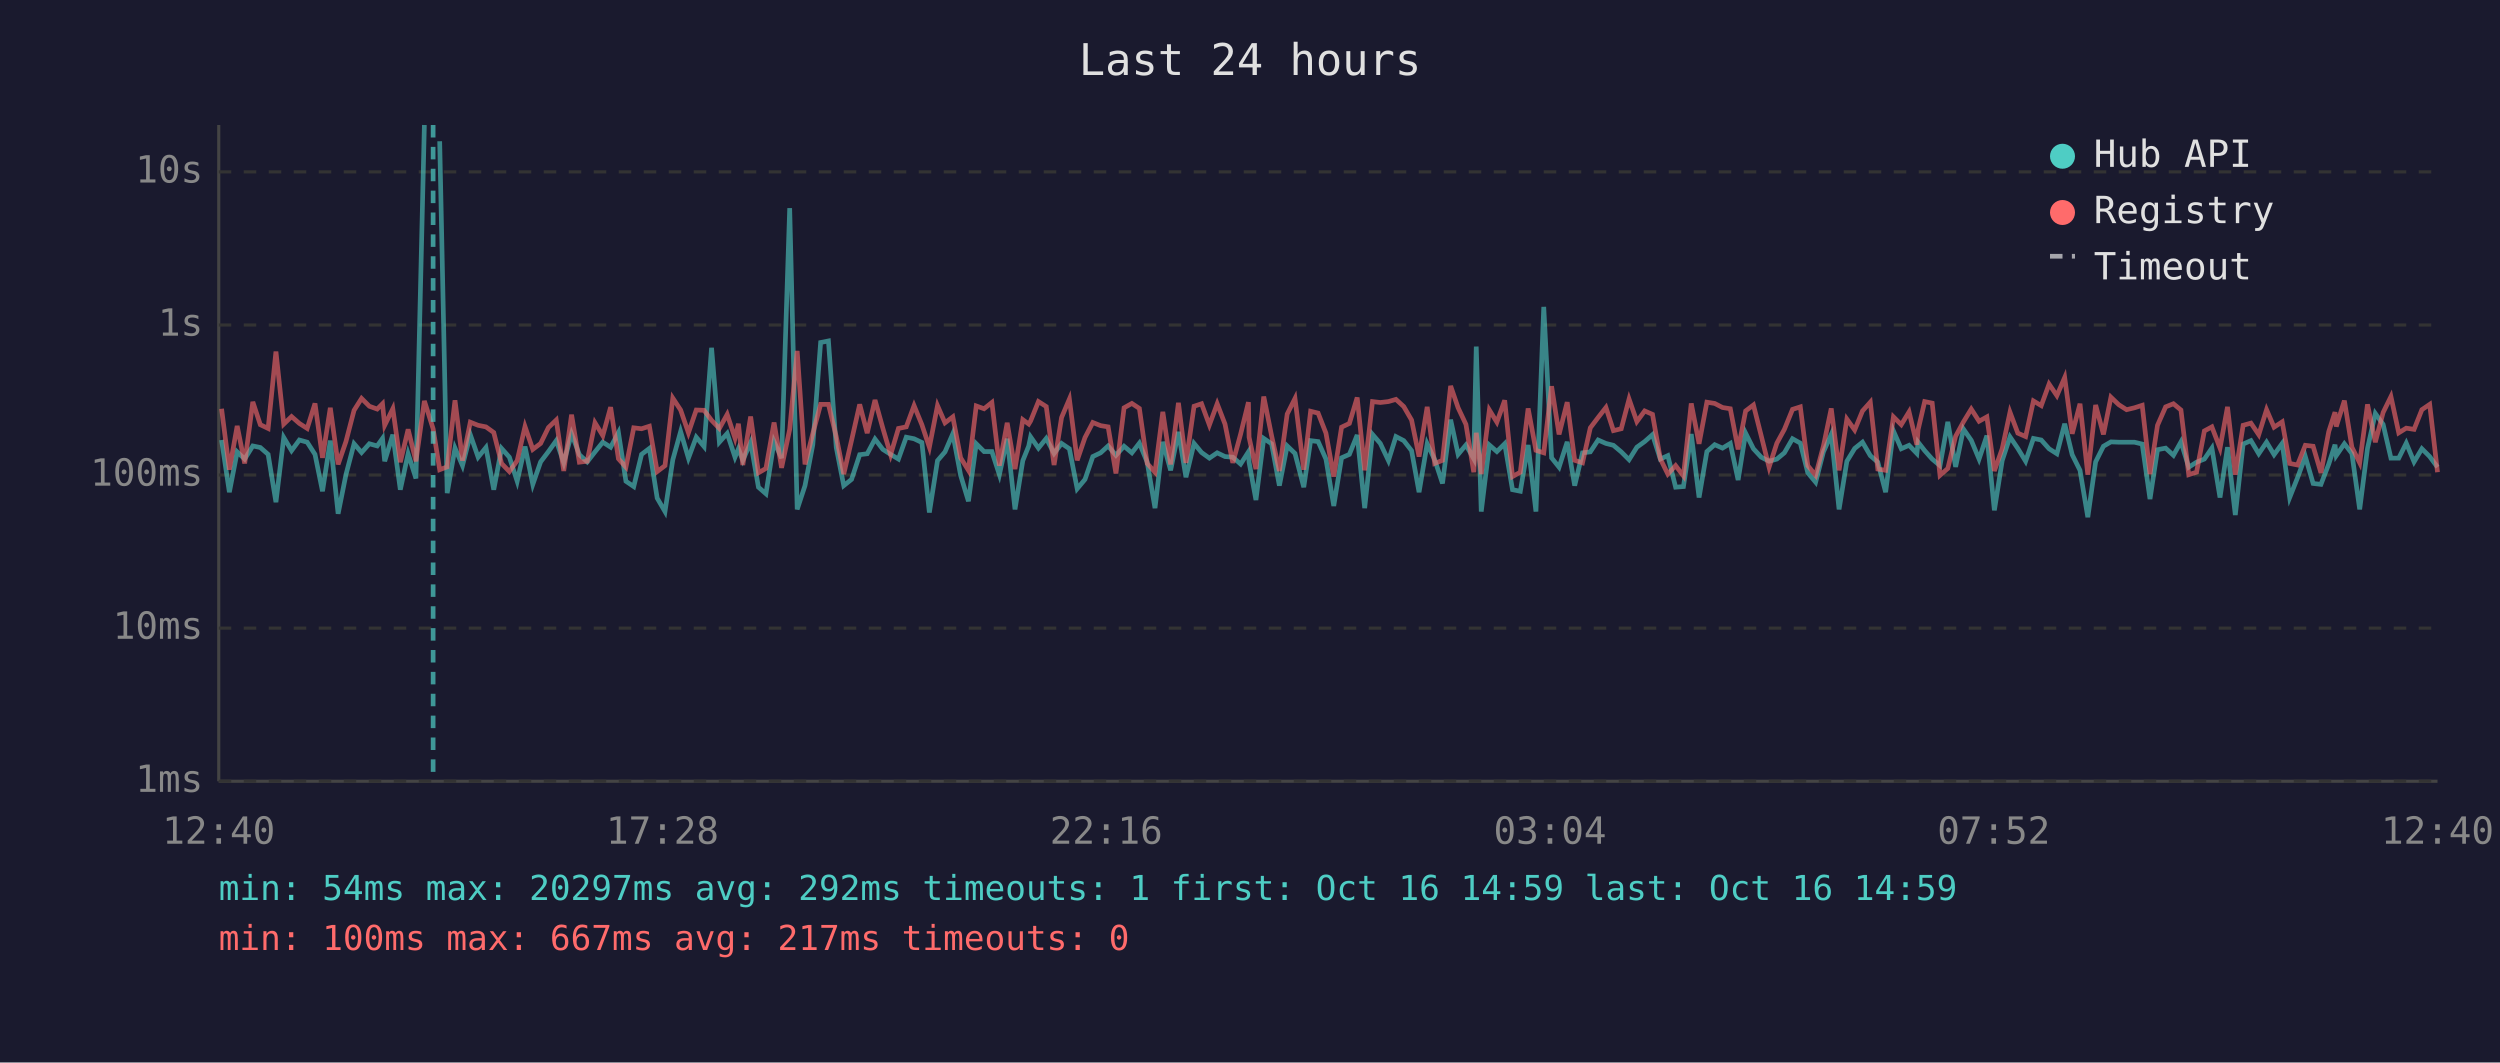
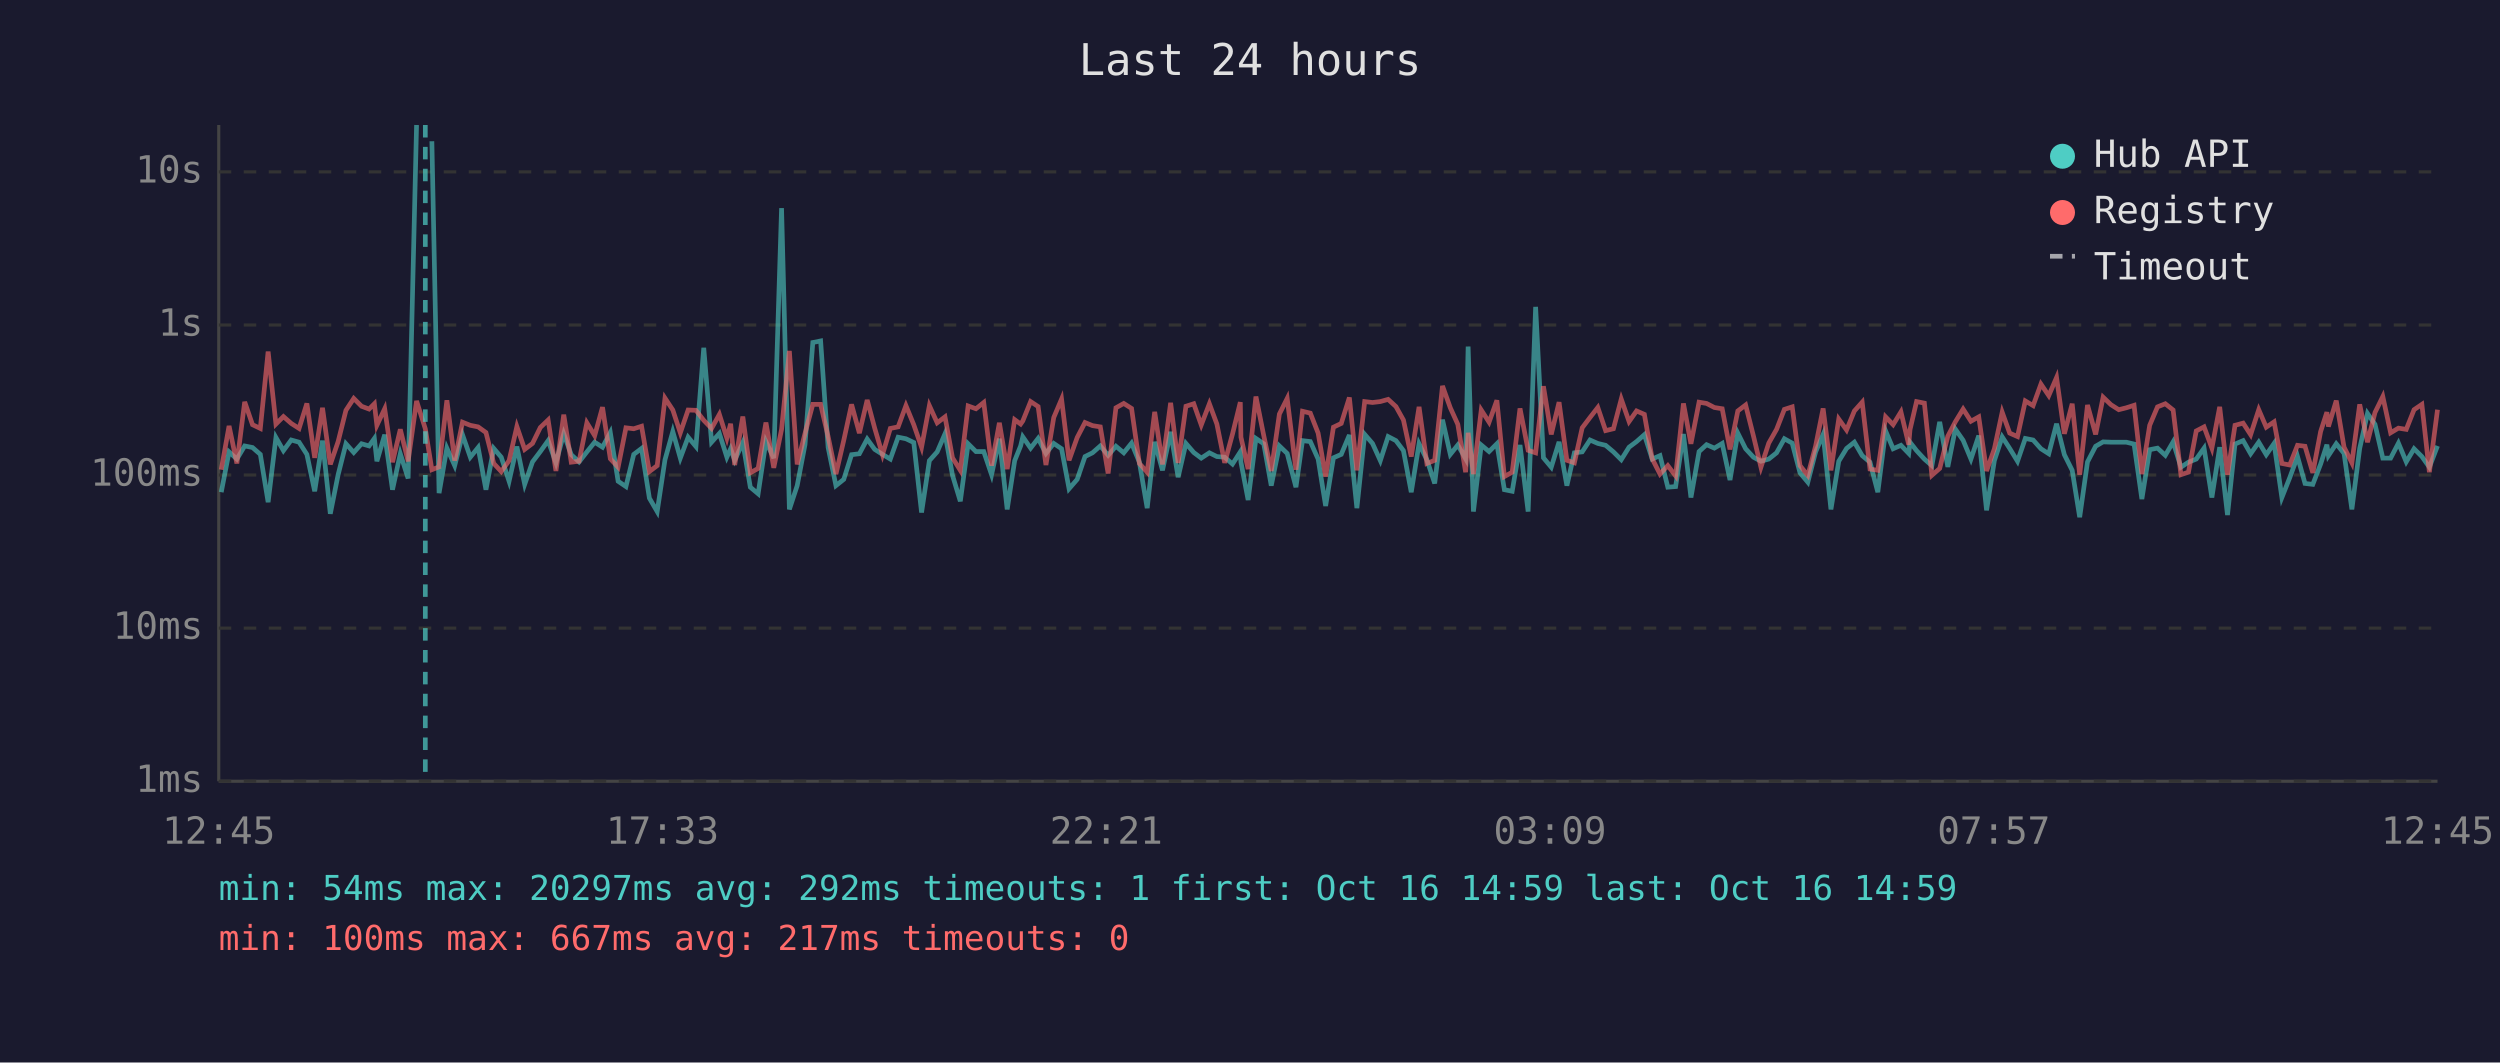
<svg xmlns="http://www.w3.org/2000/svg" viewBox="0 0 800 340" font-family="monospace" font-size="12">
  <rect width="800" height="340" fill="#1a1a2e" />
  <text x="400" y="24" fill="#e0e0e0" font-size="14" text-anchor="middle">Last 24 hours</text>
  <line x1="70" y1="40" x2="70" y2="250" stroke="#444" stroke-width="1" />
  <line x1="70" y1="250" x2="780" y2="250" stroke="#444" stroke-width="1" />
  <line x1="70" y1="250" x2="780" y2="250" stroke="#333" stroke-width="1" stroke-dasharray="4" />
  <text x="65" y="250" fill="#888" text-anchor="end" dominant-baseline="middle">1ms</text>
  <line x1="70" y1="201" x2="780" y2="201" stroke="#333" stroke-width="1" stroke-dasharray="4" />
  <text x="65" y="201" fill="#888" text-anchor="end" dominant-baseline="middle">10ms</text>
  <line x1="70" y1="152" x2="780" y2="152" stroke="#333" stroke-width="1" stroke-dasharray="4" />
  <text x="65" y="152" fill="#888" text-anchor="end" dominant-baseline="middle">100ms</text>
  <line x1="70" y1="104" x2="780" y2="104" stroke="#333" stroke-width="1" stroke-dasharray="4" />
  <text x="65" y="104" fill="#888" text-anchor="end" dominant-baseline="middle">1s</text>
  <line x1="70" y1="55" x2="780" y2="55" stroke="#333" stroke-width="1" stroke-dasharray="4" />
  <text x="65" y="55" fill="#888" text-anchor="end" dominant-baseline="middle">10s</text>
-   <text x="70" y="270" fill="#888" text-anchor="middle">12:40</text>
-   <text x="212" y="270" fill="#888" text-anchor="middle">17:28</text>
-   <text x="354" y="270" fill="#888" text-anchor="middle">22:16</text>
-   <text x="496" y="270" fill="#888" text-anchor="middle">03:04</text>
-   <text x="638" y="270" fill="#888" text-anchor="middle">07:52</text>
-   <text x="780" y="270" fill="#888" text-anchor="middle">12:40</text>
-   <polyline points="70.9,140.8 73.4,157.5 75.9,144.6 78.3,146.9 80.9,142.7 83.3,143.2 85.8,145.4 88.3,160.7 90.8,140.0 93.3,144.2 95.8,140.8 98.3,141.5 100.8,145.4 103.2,157.2 105.7,141.0 108.2,164.4 110.7,151.9 113.3,142.0 115.7,144.8 118.2,142.0 120.7,142.7 122.4,140.3 123.1,147.6 125.7,139.1 128.1,156.7 130.6,145.2 133.1,153.1 135.8,40.0" fill="none" stroke="#4ecdc4" stroke-width="1.5" opacity="0.6" />
-   <polyline points="140.7,45.2 143.1,157.8 145.6,143.4 148.0,149.0 150.5,139.1 153.0,146.3 155.5,143.2 158.0,156.7 160.5,143.5 163.0,146.3 165.5,154.0 168.0,142.9 170.5,155.0 173.0,147.8 175.5,144.5 178.0,141.0 180.4,148.1 182.9,138.8 185.4,145.5 187.9,147.8 190.4,144.6 192.9,141.5 195.4,143.1 197.9,138.4 200.3,154.0 202.8,155.7 205.3,145.4 207.8,143.5 210.3,159.4 212.8,163.7 215.3,147.1 217.8,138.1 220.3,146.6 222.8,139.9 225.3,142.9 227.7,111.3 230.2,141.5 232.7,138.7 235.2,146.3 236.3,143.6 237.7,147.3 240.2,141.6 242.7,155.9 245.1,158.0 247.7,141.3 250.1,146.6 252.7,66.6 255.1,163.0 257.6,155.4 260.1,142.3 262.6,109.6 265.1,109.1 267.6,143.2 270.0,155.4 272.5,153.4 275.1,145.5 277.5,145.2 280.0,140.5 282.5,143.8 285.0,145.4 287.5,146.9 290.0,139.9 292.5,140.4 295.0,141.6 297.4,164.0 300.0,147.4 302.4,144.6 304.9,138.8 307.4,152.1 309.9,160.4 312.4,142.0 314.9,144.5 317.4,144.5 319.8,151.9 322.3,140.4 324.8,163.0 327.3,147.4 329.2,142.7 329.8,139.8 332.3,143.4 334.8,140.3 337.3,145.1 339.7,141.9 342.2,143.6 344.7,156.4 347.2,153.4 349.7,146.1 352.2,144.9 354.6,142.7 357.1,145.7 359.7,142.8 362.2,144.9 364.6,141.8 367.1,147.9 369.6,162.6 372.1,141.4 374.6,150.5 377.1,138.2 379.5,152.7 382.1,141.9 384.5,144.8 387.0,146.6 389.5,144.9 392.0,146.1 394.5,146.3 397.0,148.5 399.5,144.6 399.7,147.9 401.9,160.0 404.4,140.3 406.9,142.0 409.4,155.4 411.9,142.7 414.4,145.1 417.2,155.9 419.4,141.0 421.8,141.3 424.3,146.9 426.8,161.9 429.3,146.5 431.8,145.4 434.3,139.2 436.7,162.6 439.2,139.0 441.7,141.9 444.3,147.4 446.7,139.7 449.2,141.0 451.7,144.2 454.1,157.5 456.7,142.0 459.1,147.1 461.6,154.7 464.2,134.3 466.6,145.4 469.1,142.4 471.6,146.8 472.4,110.9 474.0,163.7 476.6,142.4 479.0,144.5 481.5,142.0 484.0,156.7 486.5,157.2 489.0,142.4 491.5,163.7 494.0,98.2 496.5,146.5 498.9,149.5 501.5,141.4 503.9,155.4 506.4,144.9 508.9,144.6 511.4,140.8 513.9,141.9 516.3,142.5 518.8,144.6 521.3,147.1 523.8,143.1 526.3,141.3 528.8,139.1 531.3,146.9 533.7,145.8 536.2,155.9 538.7,155.7 541.2,138.9 543.7,159.2 546.2,144.5 548.7,142.3 551.2,143.4 553.7,141.9 556.2,153.6 558.6,138.6 561.1,143.6 563.6,146.3 566.1,147.6 568.6,146.9 571.0,144.9 573.6,140.4 576.1,141.8 578.5,151.3 581.0,154.3 583.5,144.6 586.0,139.0 588.5,163.0 591.0,147.6 593.5,143.5 596.0,141.5 598.5,145.8 600.9,147.9 603.4,157.5 605.9,137.9 608.4,143.6 610.9,142.5 613.4,145.1 613.8,141.5 615.9,144.2 618.3,146.9 620.8,149.0 623.3,135.0 625.8,149.4 628.3,137.3 630.8,140.9 633.3,146.9 635.8,139.4 638.2,163.3 640.7,147.4 643.2,139.8 645.7,143.5 648.2,147.6 650.7,140.3 653.2,140.8 655.7,143.6 658.2,145.2 660.7,135.6 663.1,145.5 665.6,150.5 668.1,165.5 670.6,147.8 673.1,142.8 675.5,141.4 678.0,141.5 680.5,141.5 683.0,141.5 685.5,142.1 688.0,159.7 690.4,143.9 693.0,143.4 695.5,145.7 697.9,141.4 700.4,149.5 702.9,147.9 705.4,146.9 707.8,143.4 710.4,159.2 712.8,143.1 715.3,164.8 717.8,142.1 720.3,141.0 722.8,145.2 725.3,141.5 727.7,145.5 730.3,141.9 732.7,159.2 735.2,152.9 737.7,146.1 740.2,154.7 742.7,155.0 745.2,148.5 747.2,142.3 747.6,145.8 750.2,142.0 752.6,145.1 755.1,163.0 757.6,143.5 760.1,132.3 762.6,135.8 765.1,146.6 767.6,146.6 770.0,141.8 772.5,147.8 775.0,143.6 777.5,146.1 780.0,149.5" fill="none" stroke="#4ecdc4" stroke-width="1.5" opacity="0.6" />
-   <polyline points="70.9,130.8 73.4,150.3 75.9,136.3 78.3,148.3 80.9,128.6 83.3,135.9 85.8,137.1 88.3,112.5 90.8,135.7 93.3,133.3 95.8,135.5 98.3,137.1 100.8,129.1 103.2,146.5 105.7,130.5 108.2,148.6 110.7,141.3 113.3,131.3 115.7,127.5 118.2,130.0 120.7,130.9 122.4,129.2 123.1,136.1 125.7,130.8 128.1,147.9 130.6,137.4 133.1,147.6 135.8,128.3 138.6,137.2 140.7,150.3 143.1,149.4 145.6,128.1 148.0,147.4 150.5,135.1 153.0,136.1 155.5,136.6 158.0,138.4 160.5,148.3 163.0,150.9 165.5,147.4 168.0,136.5 170.5,143.8 173.0,141.9 175.5,136.8 178.0,134.4 180.4,150.7 182.9,132.7 185.4,147.9 187.9,147.6 190.4,135.3 192.9,139.4 195.4,130.3 197.9,146.8 200.3,149.5 202.8,136.9 205.3,137.2 207.8,136.4 210.3,150.9 212.8,149.0 215.3,127.4 217.8,131.2 220.3,138.5 222.8,131.2 225.3,131.3 227.7,134.5 230.2,137.1 232.7,132.6 235.2,140.2 236.3,135.6 237.7,148.8 240.2,133.3 242.7,151.3 245.1,149.9 247.7,135.2 250.1,149.7 252.7,137.4 255.1,112.3 257.6,148.6 260.1,138.7 262.6,129.4 265.1,129.4 267.6,139.7 270.0,151.7 272.5,140.9 275.1,129.4 277.5,138.6 280.0,128.0 282.5,137.0 285.0,145.5 287.5,137.1 290.0,136.6 292.5,129.8 295.0,135.9 297.4,143.1 300.0,129.8 302.4,135.3 304.9,133.4 307.4,146.5 309.9,150.5 312.4,129.9 314.9,130.8 317.4,128.8 319.8,149.0 322.3,135.3 324.8,150.1 327.3,134.3 329.2,135.7 329.8,134.7 332.3,128.5 334.8,130.1 337.3,148.8 339.7,133.6 342.2,127.7 344.7,147.3 347.2,140.0 349.7,135.2 352.2,136.2 354.6,136.6 357.1,151.5 359.7,130.5 362.2,129.1 364.6,130.7 367.1,148.3 369.6,151.1 372.1,131.8 374.6,148.6 377.1,128.9 379.5,148.1 382.1,130.0 384.5,129.2 387.0,136.0 389.5,129.2 392.0,135.7 394.5,148.1 397.0,138.9 399.5,128.7 399.7,139.9 401.9,150.1 404.4,126.9 406.9,139.4 409.4,150.7 411.9,132.5 414.4,127.5 417.2,150.3 419.4,131.6 421.8,132.2 424.3,138.6 426.8,152.5 429.3,136.7 431.8,135.5 434.3,127.2 436.7,150.5 439.2,128.5 441.7,128.8 444.3,128.5 446.7,127.8 449.2,130.1 451.7,134.4 454.1,146.1 456.7,130.2 459.1,148.3 461.6,147.3 464.2,123.5 466.6,130.5 469.1,135.8 471.6,151.1 472.4,138.5 474.0,151.7 476.6,131.2 479.0,135.1 481.5,128.1 484.0,152.5 486.5,151.1 489.0,130.7 491.5,144.1 494.0,144.9 496.5,123.6 498.9,139.0 501.5,128.7 503.9,147.3 506.4,148.1 508.9,136.9 511.4,133.6 513.9,130.4 516.3,137.8 518.8,137.2 521.3,127.7 523.8,134.9 526.3,131.5 528.8,132.6 531.3,146.8 533.7,151.7 536.2,149.0 538.7,152.3 541.2,129.1 543.7,142.0 546.2,128.7 548.7,129.1 551.2,130.4 553.7,130.8 556.2,143.8 558.6,131.5 561.1,129.6 563.6,139.5 566.1,149.5 568.6,141.8 571.0,137.4 573.6,131.0 576.1,130.2 578.5,149.0 581.0,152.1 583.5,142.7 586.0,130.7 588.5,150.5 591.0,134.1 593.5,137.6 596.0,131.5 598.5,128.7 600.9,150.1 603.4,150.5 605.9,133.4 608.4,135.9 610.9,131.8 613.4,142.3 613.8,137.5 615.9,128.5 618.3,129.0 620.8,152.1 623.3,149.9 625.8,139.6 628.3,135.0 630.8,130.9 633.3,134.8 635.8,133.4 638.2,150.7 640.7,143.6 643.2,131.9 645.7,138.6 648.2,139.7 650.7,128.3 653.2,129.8 655.7,122.9 658.2,126.6 660.7,120.8 663.1,138.8 665.6,129.2 668.1,151.9 670.6,129.6 673.1,139.0 675.5,127.1 678.0,129.5 680.5,131.1 683.0,130.5 685.5,129.7 688.0,151.7 690.4,136.1 693.0,130.2 695.5,129.2 697.9,131.2 700.4,151.9 702.9,151.1 705.4,137.9 707.8,136.6 710.4,143.4 712.8,130.2 715.3,151.9 717.8,136.1 720.3,135.4 722.8,139.1 725.3,131.1 727.7,136.7 730.3,135.0 732.7,148.3 735.2,148.8 737.7,142.5 740.2,142.8 742.7,151.3 745.2,138.1 747.2,131.9 747.6,136.5 750.2,128.2 752.6,143.1 755.1,148.1 757.6,129.4 760.1,141.5 762.6,132.0 765.1,126.9 767.6,138.5 770.0,137.0 772.5,137.4 775.0,131.1 777.5,129.4 780.0,151.1" fill="none" stroke="#ff6b6b" stroke-width="1.5" opacity="0.6" />
-   <line x1="138.6" y1="40" x2="138.6" y2="250" stroke="#4ecdc4" stroke-width="1.5" stroke-dasharray="4,3" opacity="0.7" />
+   <text x="70" y="270" fill="#888" text-anchor="middle">12:45</text>
+   <text x="212" y="270" fill="#888" text-anchor="middle">17:33</text>
+   <text x="354" y="270" fill="#888" text-anchor="middle">22:21</text>
+   <text x="496" y="270" fill="#888" text-anchor="middle">03:09</text>
+   <text x="638" y="270" fill="#888" text-anchor="middle">07:57</text>
+   <text x="780" y="270" fill="#888" text-anchor="middle">12:45</text>
+   <polyline points="70.8,157.5 73.3,144.6 75.8,146.9 78.3,142.7 80.8,143.2 83.3,145.4 85.8,160.7 88.3,140.0 90.7,144.2 93.2,140.8 95.7,141.5 98.2,145.4 100.7,157.2 103.2,141.0 105.7,164.4 108.2,151.9 110.7,142.0 113.2,144.8 115.7,142.0 118.1,142.7 119.8,140.3 120.6,147.6 123.1,139.1 125.6,156.7 128.1,145.2 130.6,153.1 133.3,40.0" fill="none" stroke="#4ecdc4" stroke-width="1.5" opacity="0.6" />
+   <polyline points="138.2,45.2 140.5,157.8 143.0,143.4 145.5,149.0 148.0,139.1 150.5,146.3 153.0,143.2 155.5,156.7 158.0,143.5 160.4,146.3 162.9,154.0 165.4,142.9 167.9,155.0 170.4,147.8 172.9,144.5 175.4,141.0 177.9,148.1 180.4,138.8 182.8,145.5 185.3,147.8 187.8,144.6 190.3,141.5 192.8,143.1 195.3,138.4 197.8,154.0 200.3,155.7 202.8,145.4 205.3,143.5 207.8,159.4 210.3,163.7 212.8,147.1 215.3,138.1 217.7,146.6 220.2,139.9 222.7,142.9 225.2,111.3 227.7,141.5 230.2,138.7 232.6,146.3 233.8,143.6 235.1,147.3 237.7,141.6 240.1,155.9 242.6,158.0 245.1,141.3 247.6,146.6 250.1,66.6 252.6,163.0 255.1,155.4 257.6,142.3 260.1,109.6 262.6,109.1 265.0,143.2 267.5,155.4 270.0,153.4 272.5,145.5 275.0,145.2 277.5,140.5 279.9,143.8 282.4,145.4 284.9,146.9 287.4,139.9 289.9,140.4 292.4,141.6 294.9,164.0 297.4,147.4 299.9,144.6 302.4,138.8 304.8,152.1 307.3,160.4 309.8,142.0 312.3,144.5 314.8,144.5 317.3,151.9 319.8,140.4 322.3,163.0 324.7,147.4 326.6,142.7 327.3,139.8 329.8,143.4 332.2,140.3 334.7,145.1 337.2,141.9 339.7,143.6 342.1,156.4 344.7,153.4 347.2,146.1 349.6,144.9 352.1,142.7 354.6,145.7 357.1,142.8 359.6,144.9 362.1,141.8 364.6,147.9 367.1,162.6 369.5,141.4 372.0,150.5 374.6,138.2 377.0,152.7 379.5,141.9 382.0,144.8 384.4,146.6 387.0,144.9 389.4,146.1 391.9,146.3 394.4,148.5 396.9,144.6 397.1,147.9 399.4,160.0 401.9,140.3 404.4,142.0 406.8,155.4 409.4,142.7 411.9,145.1 414.7,155.9 416.8,141.0 419.3,141.3 421.8,146.9 424.2,161.9 426.7,146.5 429.2,145.4 431.8,139.2 434.2,162.6 436.7,139.0 439.2,141.9 441.7,147.4 444.2,139.7 446.7,141.0 449.1,144.2 451.6,157.5 454.1,142.0 456.6,147.1 459.1,154.7 461.6,134.3 464.1,145.4 466.5,142.4 469.0,146.8 469.8,110.9 471.5,163.7 474.0,142.4 476.5,144.5 479.0,142.0 481.4,156.7 483.9,157.2 486.4,142.4 489.0,163.7 491.4,98.2 493.9,146.5 496.4,149.5 498.9,141.4 501.4,155.4 503.8,144.9 506.3,144.6 508.8,140.8 511.3,141.9 513.8,142.5 516.3,144.6 518.8,147.1 521.3,143.1 523.7,141.3 526.2,139.1 528.7,146.9 531.2,145.8 533.7,155.9 536.2,155.7 538.7,138.9 541.1,159.2 543.7,144.5 546.1,142.3 548.6,143.4 551.1,141.9 553.6,153.6 556.1,138.6 558.6,143.6 561.1,146.3 563.5,147.6 566.0,146.9 568.5,144.9 571.0,140.4 573.5,141.8 576.0,151.3 578.5,154.3 581.0,144.6 583.4,139.0 585.9,163.0 588.4,147.6 590.9,143.5 593.4,141.5 595.9,145.8 598.4,147.9 600.9,157.5 603.4,137.9 605.8,143.6 608.3,142.5 610.8,145.1 611.2,141.5 613.3,144.2 615.8,146.9 618.2,149.0 620.7,135.0 623.3,149.4 625.7,137.3 628.2,140.9 630.7,146.9 633.2,139.4 635.7,163.3 638.2,147.4 640.7,139.8 643.1,143.5 645.6,147.6 648.1,140.3 650.6,140.8 653.1,143.6 655.6,145.2 658.1,135.6 660.6,145.5 663.1,150.5 665.5,165.5 668.0,147.8 670.6,142.8 673.0,141.4 675.5,141.5 678.0,141.5 680.4,141.5 682.9,142.1 685.4,159.7 687.9,143.9 690.4,143.4 692.9,145.7 695.4,141.4 697.9,149.5 700.3,147.9 702.8,146.9 705.3,143.4 707.8,159.2 710.3,143.1 712.8,164.8 715.2,142.1 717.8,141.0 720.2,145.2 722.8,141.5 725.2,145.5 727.7,141.9 730.2,159.2 732.7,152.9 735.2,146.1 737.6,154.7 740.1,155.0 742.6,148.5 744.6,142.3 745.1,145.8 747.6,142.0 750.1,145.1 752.6,163.0 755.1,143.5 757.6,132.3 760.0,135.8 762.5,146.6 765.0,146.6 767.5,141.8 770.0,147.8 772.5,143.6 775.0,146.1 777.4,149.5 780.0,142.7" fill="none" stroke="#4ecdc4" stroke-width="1.5" opacity="0.6" />
+   <polyline points="70.8,150.3 73.3,136.3 75.8,148.3 78.3,128.6 80.8,135.9 83.3,137.1 85.8,112.5 88.3,135.7 90.7,133.3 93.2,135.5 95.7,137.1 98.2,129.1 100.7,146.5 103.2,130.5 105.7,148.6 108.2,141.3 110.7,131.3 113.2,127.5 115.7,130.0 118.1,130.9 119.8,129.2 120.6,136.1 123.1,130.8 125.6,147.9 128.1,137.4 130.6,147.6 133.3,128.3 136.1,137.2 138.2,150.3 140.5,149.4 143.0,128.1 145.5,147.4 148.0,135.1 150.5,136.1 153.0,136.6 155.5,138.4 158.0,148.3 160.4,150.9 162.9,147.4 165.4,136.5 167.9,143.8 170.4,141.9 172.9,136.8 175.4,134.4 177.9,150.7 180.4,132.7 182.8,147.9 185.3,147.6 187.8,135.3 190.3,139.4 192.8,130.3 195.3,146.8 197.8,149.5 200.3,136.9 202.8,137.2 205.3,136.4 207.8,150.9 210.3,149.0 212.8,127.4 215.3,131.2 217.7,138.5 220.2,131.2 222.7,131.3 225.2,134.5 227.7,137.1 230.2,132.6 232.6,140.2 233.8,135.6 235.1,148.8 237.7,133.3 240.1,151.3 242.6,149.9 245.1,135.2 247.6,149.7 250.1,137.4 252.6,112.3 255.1,148.6 257.6,138.7 260.1,129.4 262.6,129.4 265.0,139.7 267.5,151.7 270.0,140.9 272.5,129.4 275.0,138.6 277.5,128.0 279.9,137.0 282.4,145.5 284.9,137.1 287.4,136.6 289.9,129.8 292.4,135.9 294.9,143.1 297.4,129.8 299.9,135.3 302.4,133.4 304.8,146.5 307.3,150.5 309.8,129.9 312.3,130.8 314.8,128.8 317.3,149.0 319.8,135.3 322.3,150.1 324.7,134.3 326.6,135.7 327.3,134.7 329.8,128.5 332.2,130.1 334.7,148.8 337.2,133.6 339.7,127.7 342.1,147.3 344.7,140.0 347.2,135.2 349.6,136.2 352.1,136.6 354.6,151.5 357.1,130.5 359.6,129.1 362.1,130.7 364.6,148.3 367.1,151.1 369.5,131.8 372.0,148.6 374.6,128.9 377.0,148.1 379.5,130.0 382.0,129.2 384.4,136.0 387.0,129.2 389.4,135.7 391.9,148.1 394.4,138.9 396.9,128.7 397.1,139.9 399.4,150.1 401.9,126.9 404.4,139.4 406.8,150.7 409.4,132.5 411.9,127.5 414.7,150.3 416.8,131.6 419.3,132.2 421.8,138.6 424.2,152.5 426.7,136.7 429.2,135.5 431.8,127.2 434.2,150.5 436.7,128.5 439.2,128.8 441.7,128.5 444.2,127.8 446.7,130.1 449.1,134.4 451.6,146.1 454.1,130.2 456.6,148.3 459.1,147.3 461.6,123.5 464.1,130.5 466.5,135.8 469.0,151.1 469.8,138.5 471.5,151.7 474.0,131.2 476.5,135.1 479.0,128.1 481.4,152.5 483.9,151.1 486.4,130.7 489.0,144.1 491.4,144.9 493.9,123.6 496.4,139.0 498.9,128.7 501.4,147.3 503.8,148.1 506.3,136.9 508.8,133.6 511.3,130.4 513.8,137.8 516.3,137.2 518.8,127.7 521.3,134.9 523.7,131.5 526.2,132.6 528.7,146.8 531.2,151.7 533.7,149.0 536.2,152.3 538.7,129.1 541.1,142.0 543.7,128.7 546.1,129.1 548.6,130.4 551.1,130.8 553.6,143.8 556.1,131.5 558.6,129.6 561.1,139.5 563.5,149.5 566.0,141.8 568.5,137.4 571.0,131.0 573.5,130.2 576.0,149.0 578.5,152.1 581.0,142.7 583.4,130.7 585.9,150.5 588.4,134.1 590.9,137.6 593.4,131.5 595.9,128.7 598.4,150.1 600.9,150.5 603.4,133.4 605.8,135.9 608.3,131.8 610.8,142.3 611.2,137.5 613.3,128.5 615.8,129.0 618.2,152.1 620.7,149.9 623.3,139.6 625.7,135.0 628.2,130.9 630.7,134.8 633.2,133.4 635.7,150.7 638.2,143.6 640.7,131.9 643.1,138.6 645.6,139.7 648.1,128.3 650.6,129.8 653.1,122.9 655.6,126.6 658.1,120.8 660.6,138.8 663.1,129.2 665.5,151.9 668.0,129.6 670.6,139.0 673.0,127.1 675.5,129.5 678.0,131.1 680.4,130.5 682.9,129.7 685.4,151.7 687.9,136.1 690.4,130.2 692.9,129.2 695.4,131.2 697.9,151.9 700.3,151.1 702.8,137.9 705.3,136.6 707.8,143.4 710.3,130.2 712.8,151.9 715.2,136.1 717.8,135.4 720.2,139.1 722.8,131.1 725.2,136.7 727.7,135.0 730.2,148.3 732.7,148.8 735.2,142.5 737.6,142.8 740.1,151.3 742.6,138.1 744.6,131.9 745.1,136.5 747.6,128.2 750.1,143.1 752.6,148.1 755.1,129.4 757.6,141.5 760.0,132.0 762.5,126.9 765.0,138.5 767.5,137.0 770.0,137.4 772.5,131.1 775.0,129.4 777.4,151.1 780.0,131.1" fill="none" stroke="#ff6b6b" stroke-width="1.5" opacity="0.6" />
+   <line x1="136.1" y1="40" x2="136.1" y2="250" stroke="#4ecdc4" stroke-width="1.5" stroke-dasharray="4,3" opacity="0.7" />
  <circle cx="660" cy="50" r="4" fill="#4ecdc4" />
  <text x="670" y="50" fill="#e0e0e0" dominant-baseline="middle">Hub API</text>
  <circle cx="660" cy="68" r="4" fill="#ff6b6b" />
  <text x="670" y="68" fill="#e0e0e0" dominant-baseline="middle">Registry</text>
  <line x1="656" y1="82" x2="664" y2="82" stroke="#e0e0e0" stroke-width="1.5" stroke-dasharray="4,3" opacity="0.7" />
  <text x="670" y="86" fill="#e0e0e0" dominant-baseline="middle">Timeout</text>
  <text x="70" y="288" fill="#4ecdc4" font-size="11">min: 54ms  max: 20297ms  avg: 292ms  timeouts: 1  first: Oct 16 14:59  last: Oct 16 14:59</text>
  <text x="70" y="304" fill="#ff6b6b" font-size="11">min: 100ms  max: 667ms  avg: 217ms  timeouts: 0</text>
</svg>
